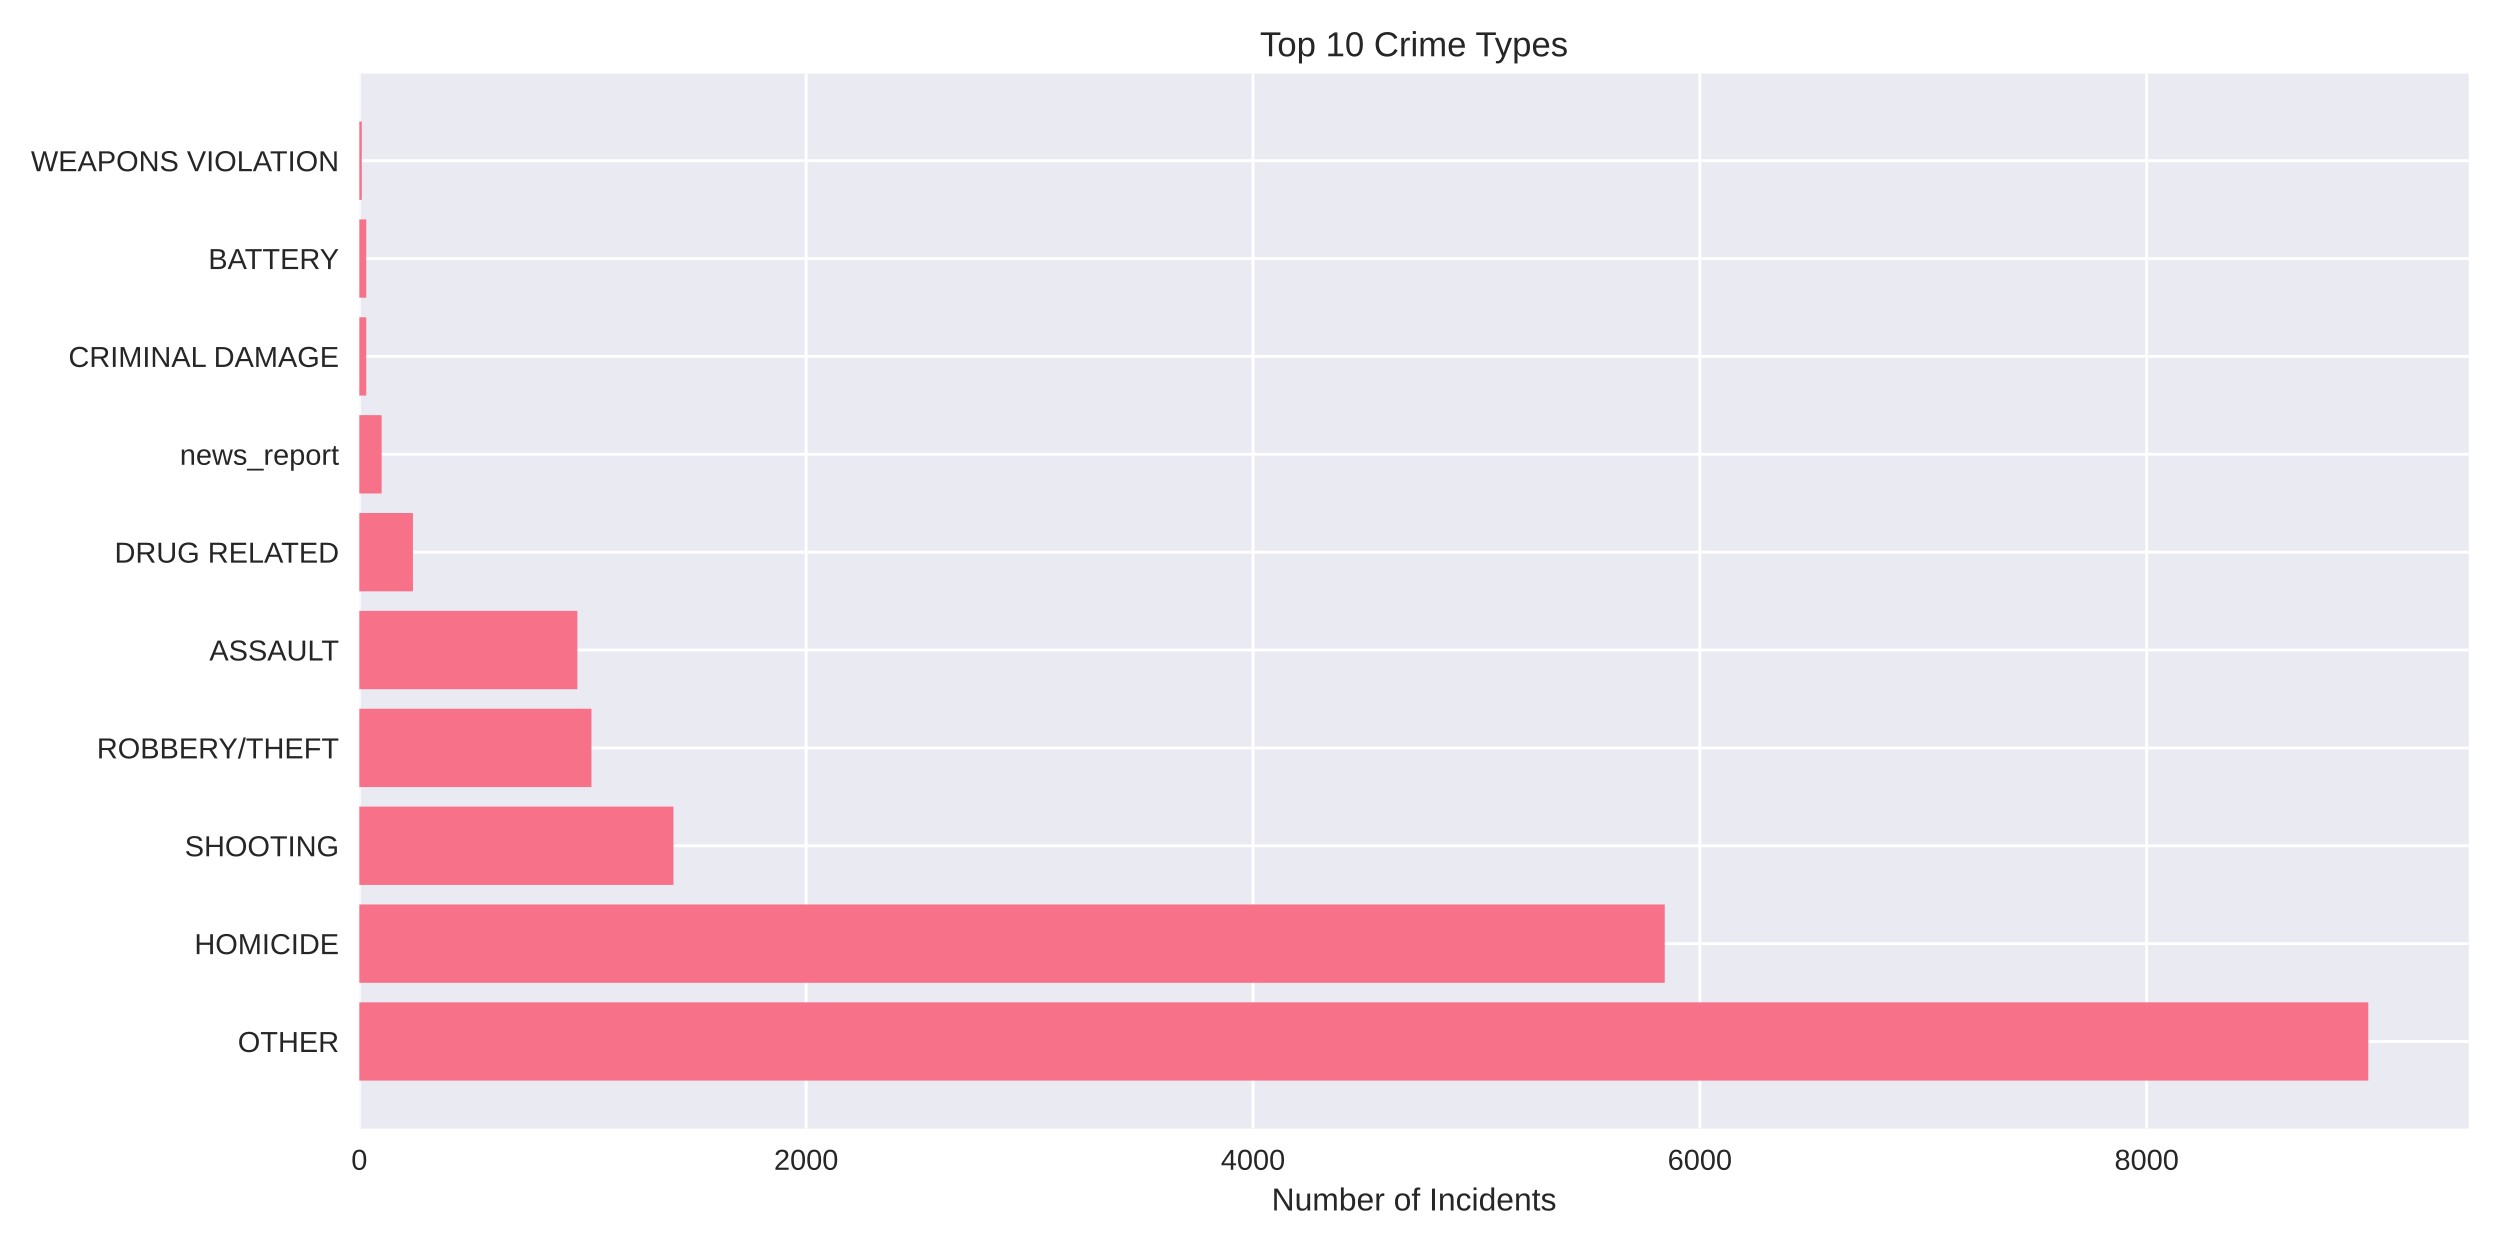
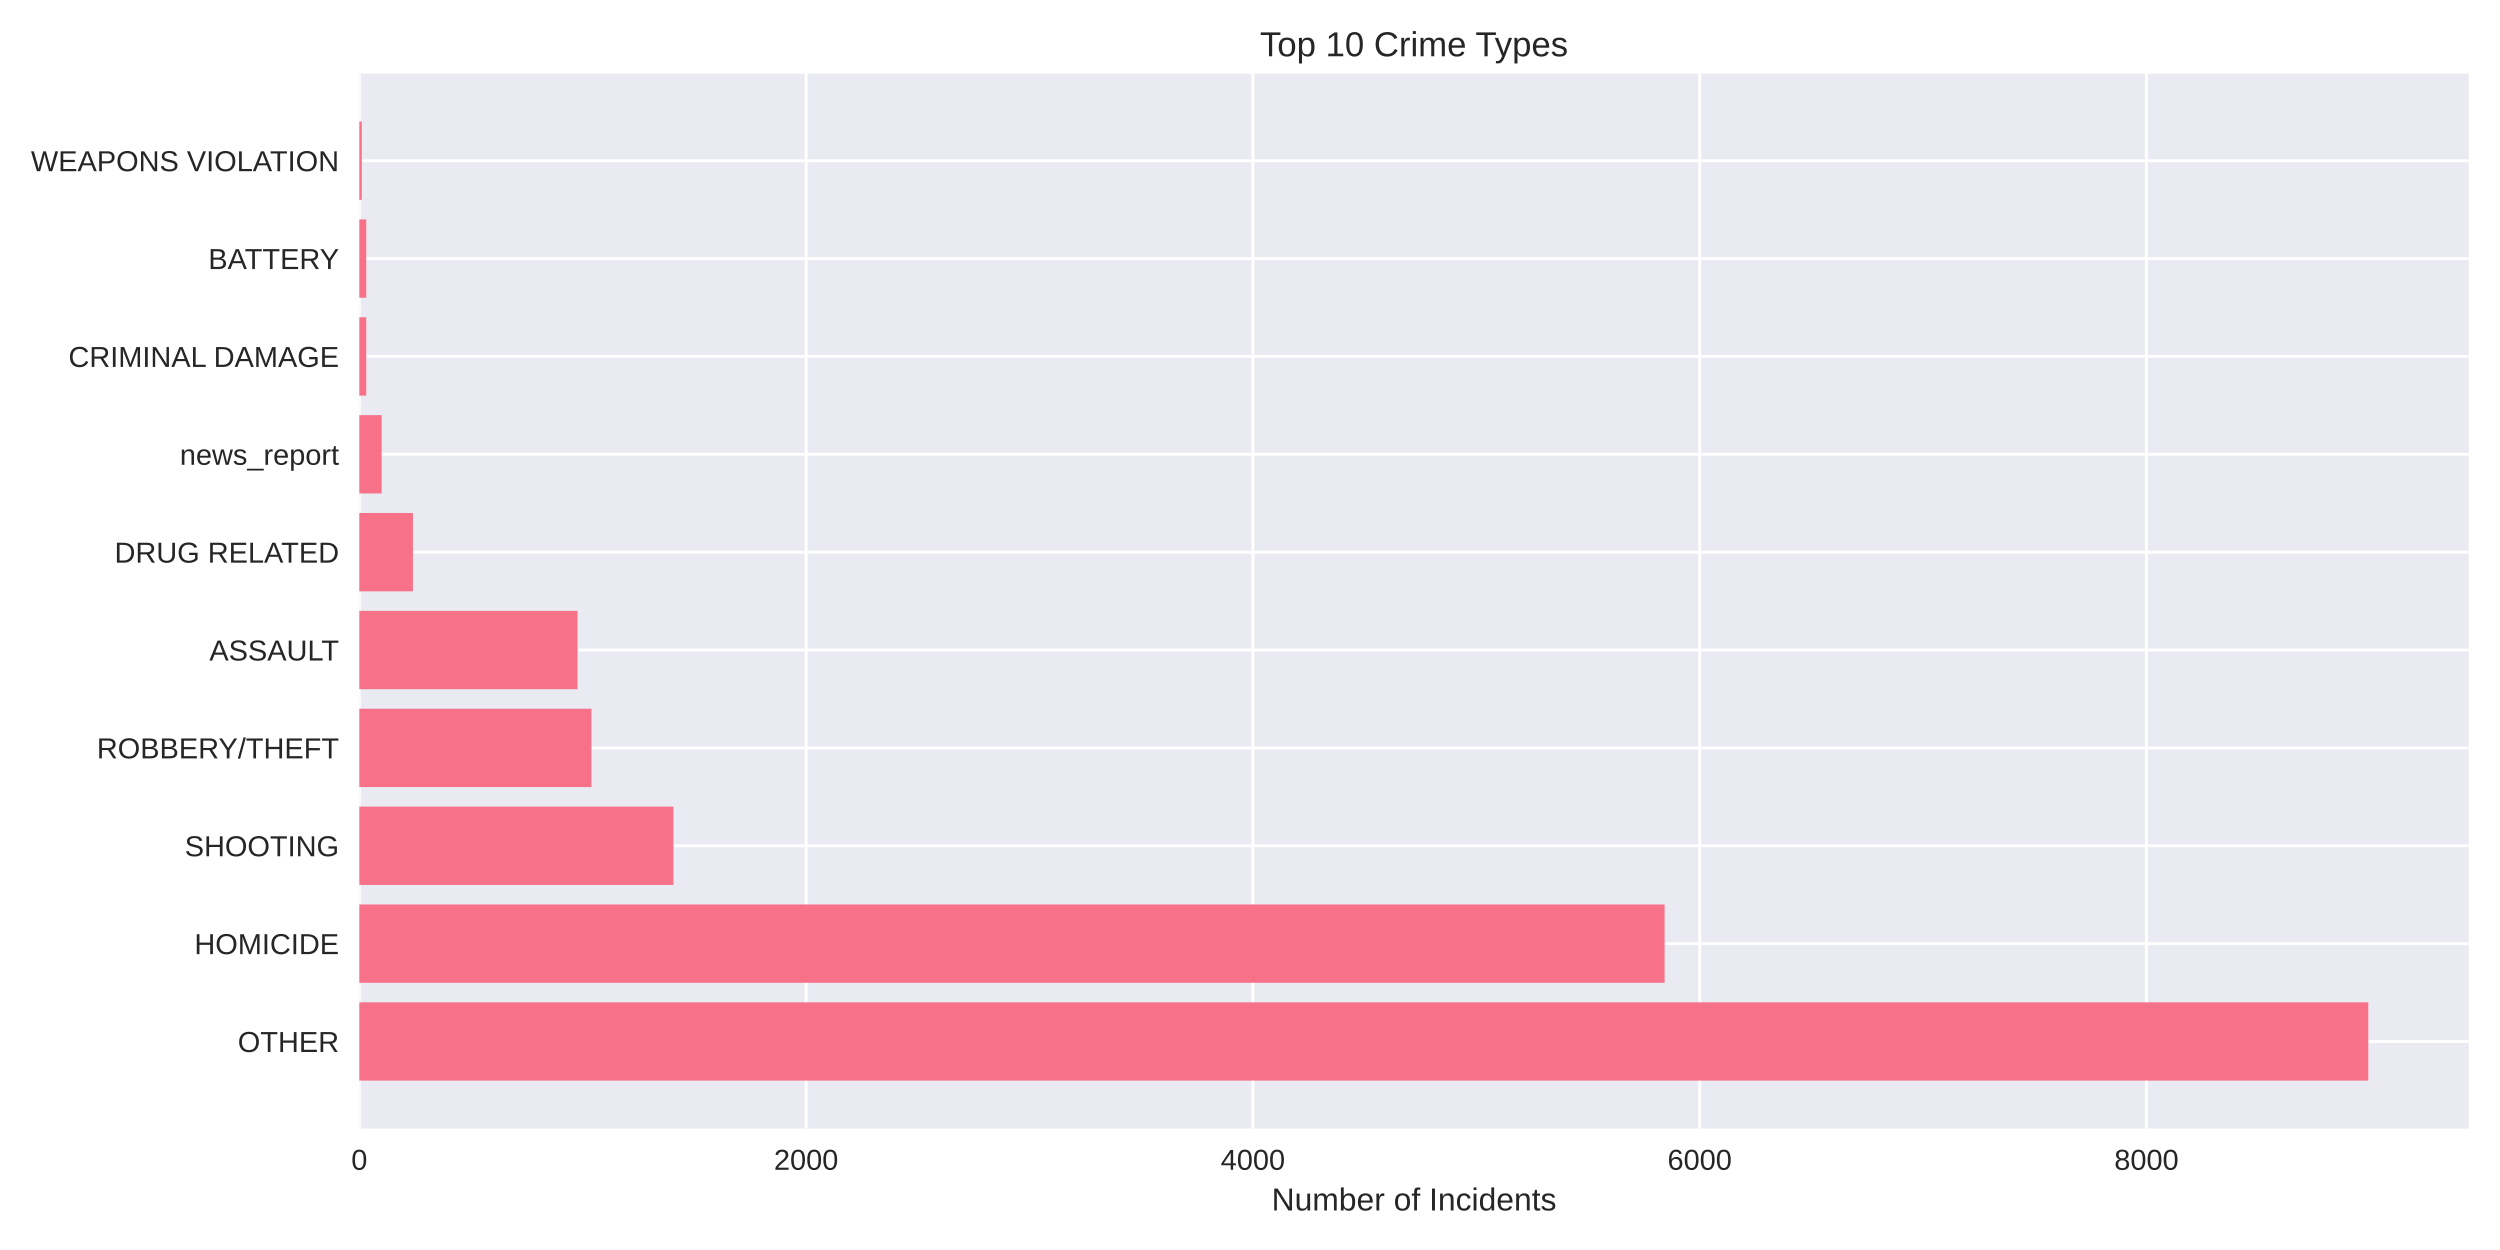
<svg xmlns="http://www.w3.org/2000/svg" width="864pt" height="432pt" viewBox="0 0 864 432" version="1.1">
  <defs>
    <style type="text/css">*{stroke-linejoin: round; stroke-linecap: butt}</style>
  </defs>
  <g id="figure_1">
    <g id="patch_1">
      <path d="M 0 432  L 864 432  L 864 0  L 0 0  z " style="fill: #ffffff" />
    </g>
    <g id="axes_1">
      <g id="patch_2">
        <path d="M 124.18 390.04  L 853.2 390.04  L 853.2 25.44  L 124.18 25.44  z " style="fill: #eaeaf2" />
      </g>
      <g id="matplotlib.axis_1">
        <g id="xtick_1">
          <g id="line2d_1">
-             <path d="M 124.18 390.04  L 124.18 25.44  " clip-path="url(#p435310da63)" style="fill: none; stroke: #ffffff; stroke-linecap: round" />
+             <path d="M 124.18 390.04  L 124.18 25.44  " clip-path="url(#p72fb80a828)" style="fill: none; stroke: #ffffff; stroke-linecap: round" />
          </g>
          <g id="line2d_2" />
          <g id="text_1">
            <text style="fill: #262626; font: 10px 'Arial', 'Liberation Sans', 'DejaVu Sans', 'Bitstream Vera Sans', sans-serif; text-anchor: middle" x="124.18" y="404.287" transform="rotate(-0 124.18 404.2869)">0</text>
          </g>
        </g>
        <g id="xtick_2">
          <g id="line2d_3">
-             <path d="M 278.607 390.04  L 278.607 25.44  " clip-path="url(#p435310da63)" style="fill: none; stroke: #ffffff; stroke-linecap: round" />
+             <path d="M 278.59 390.04  L 278.59 25.44  " clip-path="url(#p72fb80a828)" style="fill: none; stroke: #ffffff; stroke-linecap: round" />
          </g>
          <g id="line2d_4" />
          <g id="text_2">
-             <text style="fill: #262626; font: 10px 'Arial', 'Liberation Sans', 'DejaVu Sans', 'Bitstream Vera Sans', sans-serif; text-anchor: middle" x="278.607" y="404.287" transform="rotate(-0 278.6072 404.2869)">2000</text>
+             <text style="fill: #262626; font: 10px 'Arial', 'Liberation Sans', 'DejaVu Sans', 'Bitstream Vera Sans', sans-serif; text-anchor: middle" x="278.59" y="404.287" transform="rotate(-0 278.59 404.2869)">2000</text>
          </g>
        </g>
        <g id="xtick_3">
          <g id="line2d_5">
-             <path d="M 433.034 390.04  L 433.034 25.44  " clip-path="url(#p435310da63)" style="fill: none; stroke: #ffffff; stroke-linecap: round" />
+             <path d="M 433 390.04  L 433 25.44  " clip-path="url(#p72fb80a828)" style="fill: none; stroke: #ffffff; stroke-linecap: round" />
          </g>
          <g id="line2d_6" />
          <g id="text_3">
-             <text style="fill: #262626; font: 10px 'Arial', 'Liberation Sans', 'DejaVu Sans', 'Bitstream Vera Sans', sans-serif; text-anchor: middle" x="433.034" y="404.287" transform="rotate(-0 433.0344 404.2869)">4000</text>
+             <text style="fill: #262626; font: 10px 'Arial', 'Liberation Sans', 'DejaVu Sans', 'Bitstream Vera Sans', sans-serif; text-anchor: middle" x="433" y="404.287" transform="rotate(-0 433.0001 404.2869)">4000</text>
          </g>
        </g>
        <g id="xtick_4">
          <g id="line2d_7">
-             <path d="M 587.462 390.04  L 587.462 25.44  " clip-path="url(#p435310da63)" style="fill: none; stroke: #ffffff; stroke-linecap: round" />
+             <path d="M 587.41 390.04  L 587.41 25.44  " clip-path="url(#p72fb80a828)" style="fill: none; stroke: #ffffff; stroke-linecap: round" />
          </g>
          <g id="line2d_8" />
          <g id="text_4">
-             <text style="fill: #262626; font: 10px 'Arial', 'Liberation Sans', 'DejaVu Sans', 'Bitstream Vera Sans', sans-serif; text-anchor: middle" x="587.462" y="404.287" transform="rotate(-0 587.4616 404.2869)">6000</text>
+             <text style="fill: #262626; font: 10px 'Arial', 'Liberation Sans', 'DejaVu Sans', 'Bitstream Vera Sans', sans-serif; text-anchor: middle" x="587.41" y="404.287" transform="rotate(-0 587.4101 404.2869)">6000</text>
          </g>
        </g>
        <g id="xtick_5">
          <g id="line2d_9">
-             <path d="M 741.889 390.04  L 741.889 25.44  " clip-path="url(#p435310da63)" style="fill: none; stroke: #ffffff; stroke-linecap: round" />
+             <path d="M 741.82 390.04  L 741.82 25.44  " clip-path="url(#p72fb80a828)" style="fill: none; stroke: #ffffff; stroke-linecap: round" />
          </g>
          <g id="line2d_10" />
          <g id="text_5">
-             <text style="fill: #262626; font: 10px 'Arial', 'Liberation Sans', 'DejaVu Sans', 'Bitstream Vera Sans', sans-serif; text-anchor: middle" x="741.889" y="404.287" transform="rotate(-0 741.8889 404.2869)">8000</text>
+             <text style="fill: #262626; font: 10px 'Arial', 'Liberation Sans', 'DejaVu Sans', 'Bitstream Vera Sans', sans-serif; text-anchor: middle" x="741.82" y="404.287" transform="rotate(-0 741.8202 404.2869)">8000</text>
          </g>
        </g>
        <g id="text_6">
          <text style="fill: #262626; font: 11px 'Arial', 'Liberation Sans', 'DejaVu Sans', 'Bitstream Vera Sans', sans-serif; text-anchor: middle" x="488.69" y="418.333" transform="rotate(-0 488.69 418.3334)">Number of Incidents</text>
        </g>
      </g>
      <g id="matplotlib.axis_2">
        <g id="ytick_1">
          <g id="line2d_11">
-             <path d="M 124.18 359.939  L 853.2 359.939  " clip-path="url(#p435310da63)" style="fill: none; stroke: #ffffff; stroke-linecap: round" />
+             <path d="M 124.18 359.939  L 853.2 359.939  " clip-path="url(#p72fb80a828)" style="fill: none; stroke: #ffffff; stroke-linecap: round" />
          </g>
          <g id="line2d_12" />
          <g id="text_7">
            <text style="fill: #262626; font: 10px 'Arial', 'Liberation Sans', 'DejaVu Sans', 'Bitstream Vera Sans', sans-serif; text-anchor: end" x="117.18" y="363.562" transform="rotate(-0 117.18 363.562)">OTHER</text>
          </g>
        </g>
        <g id="ytick_2">
          <g id="line2d_13">
-             <path d="M 124.18 326.117  L 853.2 326.117  " clip-path="url(#p435310da63)" style="fill: none; stroke: #ffffff; stroke-linecap: round" />
+             <path d="M 124.18 326.117  L 853.2 326.117  " clip-path="url(#p72fb80a828)" style="fill: none; stroke: #ffffff; stroke-linecap: round" />
          </g>
          <g id="line2d_14" />
          <g id="text_8">
            <text style="fill: #262626; font: 10px 'Arial', 'Liberation Sans', 'DejaVu Sans', 'Bitstream Vera Sans', sans-serif; text-anchor: end" x="117.18" y="329.74" transform="rotate(-0 117.18 329.7401)">HOMICIDE</text>
          </g>
        </g>
        <g id="ytick_3">
          <g id="line2d_15">
-             <path d="M 124.18 292.295  L 853.2 292.295  " clip-path="url(#p435310da63)" style="fill: none; stroke: #ffffff; stroke-linecap: round" />
+             <path d="M 124.18 292.295  L 853.2 292.295  " clip-path="url(#p72fb80a828)" style="fill: none; stroke: #ffffff; stroke-linecap: round" />
          </g>
          <g id="line2d_16" />
          <g id="text_9">
            <text style="fill: #262626; font: 10px 'Arial', 'Liberation Sans', 'DejaVu Sans', 'Bitstream Vera Sans', sans-serif; text-anchor: end" x="117.18" y="295.918" transform="rotate(-0 117.18 295.9182)">SHOOTING</text>
          </g>
        </g>
        <g id="ytick_4">
          <g id="line2d_17">
-             <path d="M 124.18 258.473  L 853.2 258.473  " clip-path="url(#p435310da63)" style="fill: none; stroke: #ffffff; stroke-linecap: round" />
+             <path d="M 124.18 258.473  L 853.2 258.473  " clip-path="url(#p72fb80a828)" style="fill: none; stroke: #ffffff; stroke-linecap: round" />
          </g>
          <g id="line2d_18" />
          <g id="text_10">
            <text style="fill: #262626; font: 10px 'Arial', 'Liberation Sans', 'DejaVu Sans', 'Bitstream Vera Sans', sans-serif; text-anchor: end" x="117.18" y="262.096" transform="rotate(-0 117.18 262.0963)">ROBBERY/THEFT</text>
          </g>
        </g>
        <g id="ytick_5">
          <g id="line2d_19">
-             <path d="M 124.18 224.651  L 853.2 224.651  " clip-path="url(#p435310da63)" style="fill: none; stroke: #ffffff; stroke-linecap: round" />
+             <path d="M 124.18 224.651  L 853.2 224.651  " clip-path="url(#p72fb80a828)" style="fill: none; stroke: #ffffff; stroke-linecap: round" />
          </g>
          <g id="line2d_20" />
          <g id="text_11">
            <text style="fill: #262626; font: 10px 'Arial', 'Liberation Sans', 'DejaVu Sans', 'Bitstream Vera Sans', sans-serif; text-anchor: end" x="117.18" y="228.274" transform="rotate(-0 117.18 228.2744)">ASSAULT</text>
          </g>
        </g>
        <g id="ytick_6">
          <g id="line2d_21">
-             <path d="M 124.18 190.829  L 853.2 190.829  " clip-path="url(#p435310da63)" style="fill: none; stroke: #ffffff; stroke-linecap: round" />
+             <path d="M 124.18 190.829  L 853.2 190.829  " clip-path="url(#p72fb80a828)" style="fill: none; stroke: #ffffff; stroke-linecap: round" />
          </g>
          <g id="line2d_22" />
          <g id="text_12">
            <text style="fill: #262626; font: 10px 'Arial', 'Liberation Sans', 'DejaVu Sans', 'Bitstream Vera Sans', sans-serif; text-anchor: end" x="117.18" y="194.452" transform="rotate(-0 117.18 194.4525)">DRUG RELATED</text>
          </g>
        </g>
        <g id="ytick_7">
          <g id="line2d_23">
-             <path d="M 124.18 157.007  L 853.2 157.007  " clip-path="url(#p435310da63)" style="fill: none; stroke: #ffffff; stroke-linecap: round" />
+             <path d="M 124.18 157.007  L 853.2 157.007  " clip-path="url(#p72fb80a828)" style="fill: none; stroke: #ffffff; stroke-linecap: round" />
          </g>
          <g id="line2d_24" />
          <g id="text_13">
            <text style="fill: #262626; font: 10px 'Arial', 'Liberation Sans', 'DejaVu Sans', 'Bitstream Vera Sans', sans-serif; text-anchor: end" x="117.18" y="160.631" transform="rotate(-0 117.18 160.6306)">news_report</text>
          </g>
        </g>
        <g id="ytick_8">
          <g id="line2d_25">
-             <path d="M 124.18 123.185  L 853.2 123.185  " clip-path="url(#p435310da63)" style="fill: none; stroke: #ffffff; stroke-linecap: round" />
+             <path d="M 124.18 123.185  L 853.2 123.185  " clip-path="url(#p72fb80a828)" style="fill: none; stroke: #ffffff; stroke-linecap: round" />
          </g>
          <g id="line2d_26" />
          <g id="text_14">
            <text style="fill: #262626; font: 10px 'Arial', 'Liberation Sans', 'DejaVu Sans', 'Bitstream Vera Sans', sans-serif; text-anchor: end" x="117.18" y="126.809" transform="rotate(-0 117.18 126.8087)">CRIMINAL DAMAGE</text>
          </g>
        </g>
        <g id="ytick_9">
          <g id="line2d_27">
-             <path d="M 124.18 89.363  L 853.2 89.363  " clip-path="url(#p435310da63)" style="fill: none; stroke: #ffffff; stroke-linecap: round" />
+             <path d="M 124.18 89.363  L 853.2 89.363  " clip-path="url(#p72fb80a828)" style="fill: none; stroke: #ffffff; stroke-linecap: round" />
          </g>
          <g id="line2d_28" />
          <g id="text_15">
            <text style="fill: #262626; font: 10px 'Arial', 'Liberation Sans', 'DejaVu Sans', 'Bitstream Vera Sans', sans-serif; text-anchor: end" x="117.18" y="92.987" transform="rotate(-0 117.18 92.98681)">BATTERY</text>
          </g>
        </g>
        <g id="ytick_10">
          <g id="line2d_29">
-             <path d="M 124.18 55.541  L 853.2 55.541  " clip-path="url(#p435310da63)" style="fill: none; stroke: #ffffff; stroke-linecap: round" />
+             <path d="M 124.18 55.541  L 853.2 55.541  " clip-path="url(#p72fb80a828)" style="fill: none; stroke: #ffffff; stroke-linecap: round" />
          </g>
          <g id="line2d_30" />
          <g id="text_16">
            <text style="fill: #262626; font: 10px 'Arial', 'Liberation Sans', 'DejaVu Sans', 'Bitstream Vera Sans', sans-serif; text-anchor: end" x="117.18" y="59.165" transform="rotate(-0 117.18 59.16492)">WEAPONS VIOLATION</text>
          </g>
        </g>
      </g>
      <g id="patch_3">
-         <path d="M 124.18 373.467  L 818.485 373.467  L 818.485 346.41  L 124.18 346.41  z " clip-path="url(#p435310da63)" style="fill: #f77189" />
+         <path d="M 124.18 373.467  L 818.485 373.467  L 818.485 346.41  L 124.18 346.41  z " clip-path="url(#p72fb80a828)" style="fill: #f77189" />
      </g>
      <g id="patch_4">
-         <path d="M 124.18 339.645  L 575.339 339.645  L 575.339 312.588  L 124.18 312.588  z " clip-path="url(#p435310da63)" style="fill: #f77189" />
+         <path d="M 124.18 339.645  L 575.289 339.645  L 575.289 312.588  L 124.18 312.588  z " clip-path="url(#p72fb80a828)" style="fill: #f77189" />
      </g>
      <g id="patch_5">
-         <path d="M 124.18 305.823  L 232.742 305.823  L 232.742 278.766  L 124.18 278.766  z " clip-path="url(#p435310da63)" style="fill: #f77189" />
+         <path d="M 124.18 305.823  L 232.73 305.823  L 232.73 278.766  L 124.18 278.766  z " clip-path="url(#p72fb80a828)" style="fill: #f77189" />
      </g>
      <g id="patch_6">
-         <path d="M 124.18 272.002  L 204.405 272.002  L 204.405 244.944  L 124.18 244.944  z " clip-path="url(#p435310da63)" style="fill: #f77189" />
+         <path d="M 124.18 272.002  L 204.396 272.002  L 204.396 244.944  L 124.18 244.944  z " clip-path="url(#p72fb80a828)" style="fill: #f77189" />
      </g>
      <g id="patch_7">
-         <path d="M 124.18 238.18  L 199.54 238.18  L 199.54 211.122  L 124.18 211.122  z " clip-path="url(#p435310da63)" style="fill: #f77189" />
+         <path d="M 124.18 238.18  L 199.609 238.18  L 199.609 211.122  L 124.18 211.122  z " clip-path="url(#p72fb80a828)" style="fill: #f77189" />
      </g>
      <g id="patch_8">
-         <path d="M 124.18 204.358  L 142.711 204.358  L 142.711 177.3  L 124.18 177.3  z " clip-path="url(#p435310da63)" style="fill: #f77189" />
+         <path d="M 124.18 204.358  L 142.709 204.358  L 142.709 177.3  L 124.18 177.3  z " clip-path="url(#p72fb80a828)" style="fill: #f77189" />
      </g>
      <g id="patch_9">
-         <path d="M 124.18 170.536  L 131.901 170.536  L 131.901 143.478  L 124.18 143.478  z " clip-path="url(#p435310da63)" style="fill: #f77189" />
+         <path d="M 124.18 170.536  L 131.901 170.536  L 131.901 143.478  L 124.18 143.478  z " clip-path="url(#p72fb80a828)" style="fill: #f77189" />
      </g>
      <g id="patch_10">
-         <path d="M 124.18 136.714  L 126.574 136.714  L 126.574 109.657  L 124.18 109.657  z " clip-path="url(#p435310da63)" style="fill: #f77189" />
+         <path d="M 124.18 136.714  L 126.573 136.714  L 126.573 109.657  L 124.18 109.657  z " clip-path="url(#p72fb80a828)" style="fill: #f77189" />
      </g>
      <g id="patch_11">
-         <path d="M 124.18 102.892  L 126.574 102.892  L 126.574 75.835  L 124.18 75.835  z " clip-path="url(#p435310da63)" style="fill: #f77189" />
+         <path d="M 124.18 102.892  L 126.573 102.892  L 126.573 75.835  L 124.18 75.835  z " clip-path="url(#p72fb80a828)" style="fill: #f77189" />
      </g>
      <g id="patch_12">
-         <path d="M 124.18 69.07  L 125.029 69.07  L 125.029 42.013  L 124.18 42.013  z " clip-path="url(#p435310da63)" style="fill: #f77189" />
+         <path d="M 124.18 69.07  L 125.029 69.07  L 125.029 42.013  L 124.18 42.013  z " clip-path="url(#p72fb80a828)" style="fill: #f77189" />
      </g>
      <g id="patch_13">
        <path d="M 124.18 390.04  L 124.18 25.44  " style="fill: none" />
      </g>
      <g id="patch_14">
        <path d="M 853.2 390.04  L 853.2 25.44  " style="fill: none" />
      </g>
      <g id="patch_15">
        <path d="M 124.18 390.04  L 853.2 390.04  " style="fill: none" />
      </g>
      <g id="patch_16">
        <path d="M 124.18 25.44  L 853.2 25.44  " style="fill: none" />
      </g>
      <g id="text_17">
        <text style="fill: #262626; font: 12px 'Arial', 'Liberation Sans', 'DejaVu Sans', 'Bitstream Vera Sans', sans-serif; text-anchor: middle" x="488.69" y="19.44" transform="rotate(-0 488.69 19.44)">Top 10 Crime Types</text>
      </g>
    </g>
  </g>
  <defs>
-     <clipPath id="p435310da63">
+     <clipPath id="p72fb80a828">
      <rect x="124.18" y="25.44" width="729.02" height="364.6" />
    </clipPath>
  </defs>
</svg>
